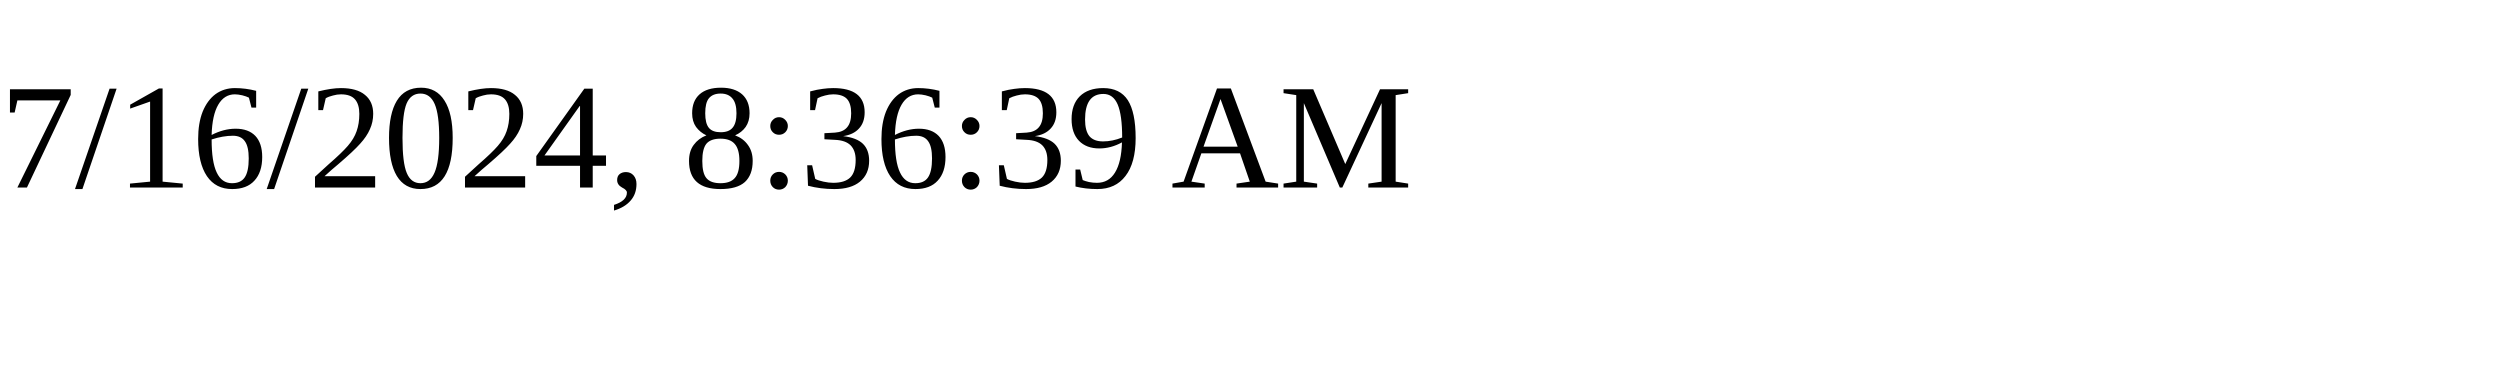
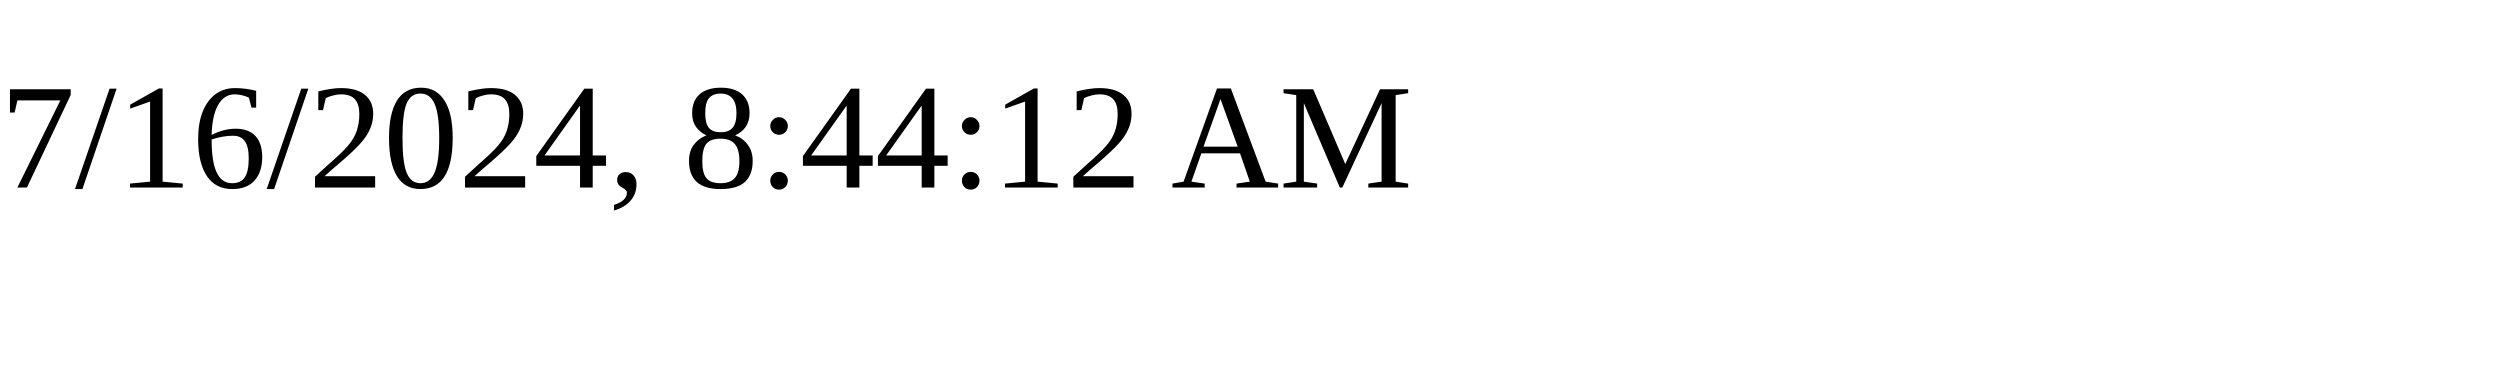
<svg xmlns="http://www.w3.org/2000/svg" height="30" width="200">
-   <text x="0" y="15">7/16/2024, 8:36:39 AM</text>
+   <text x="0" y="15">7/16/2024, 8:44:12 AM</text>
</svg>
